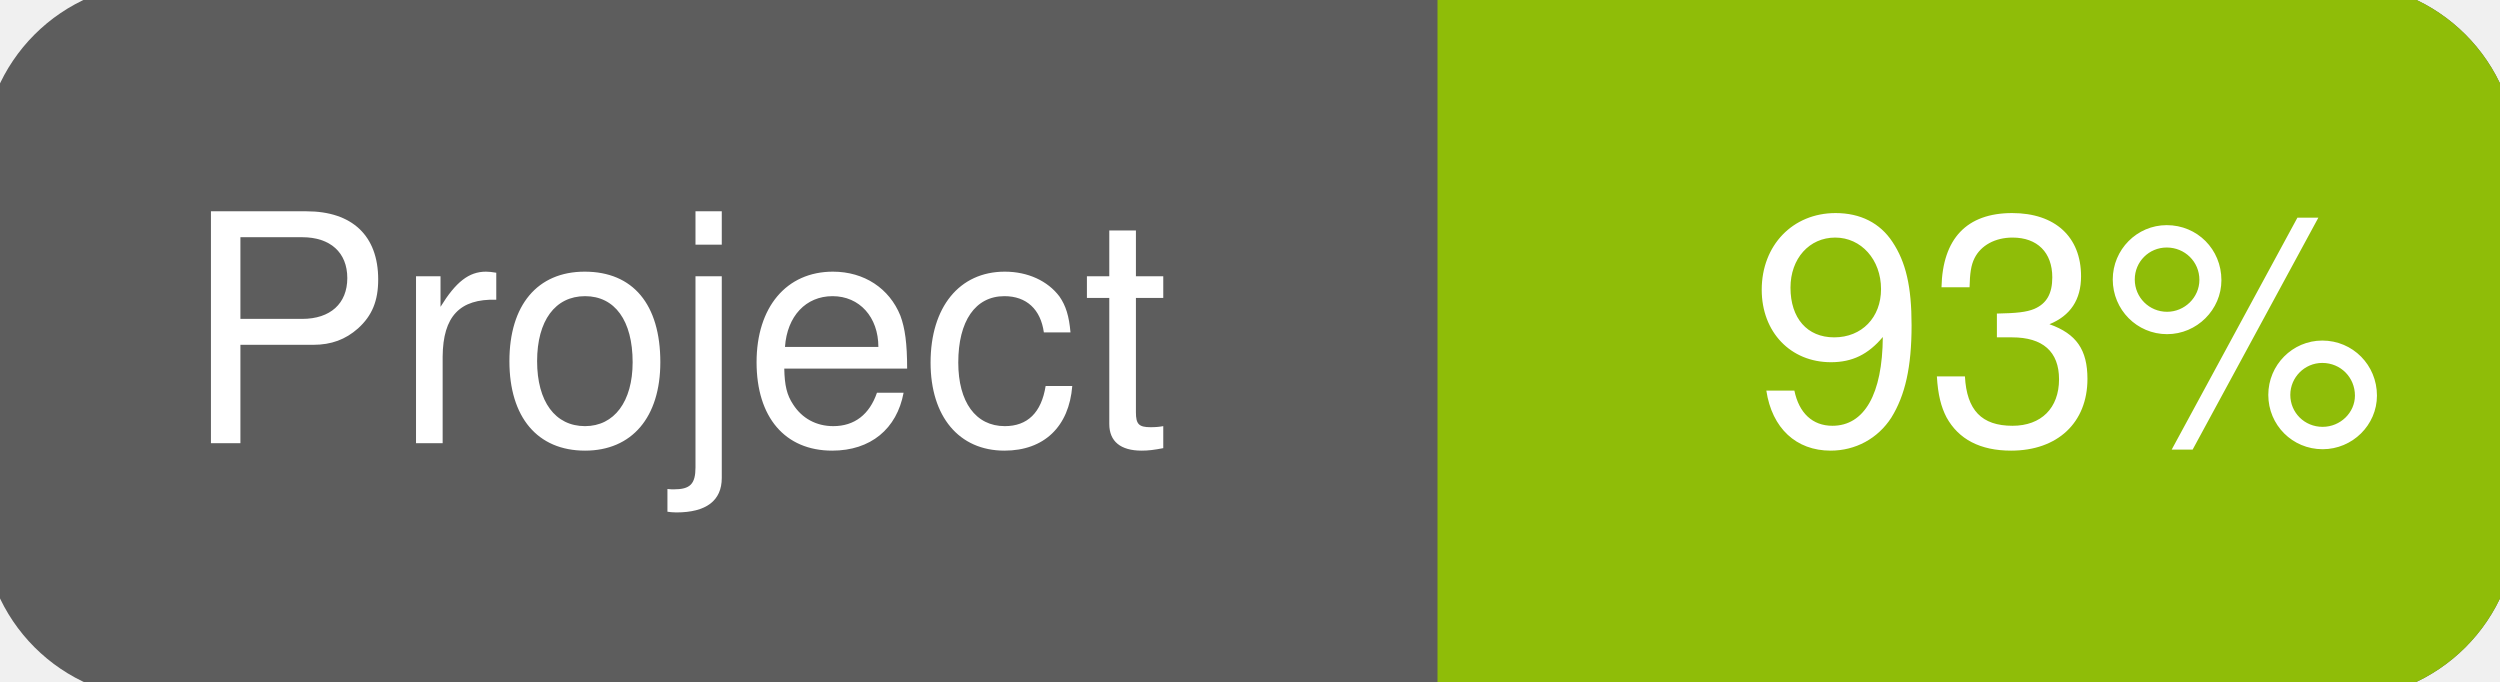
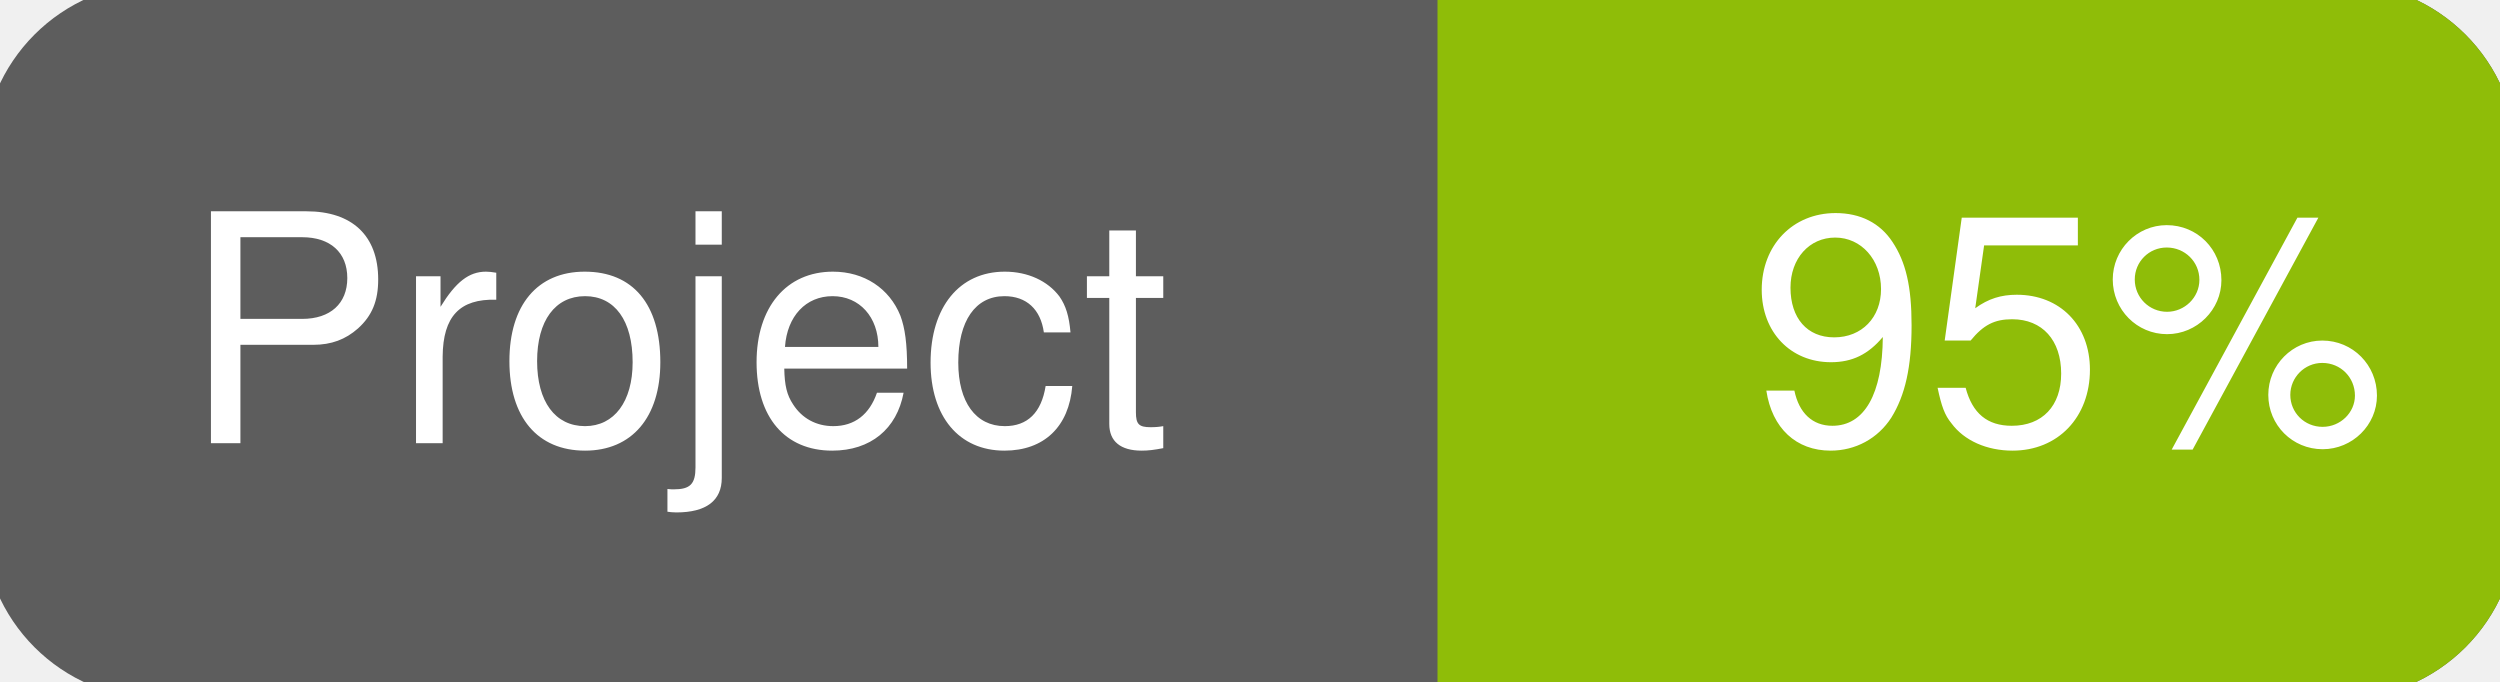
<svg xmlns="http://www.w3.org/2000/svg" width="110" height="30">
  <g>
    <rect id="svg_1" height="30" width="110" y="0" x="0" stroke-width="1.5" stroke="#5d5d5d" fill="#5d5d5d" rx="7" ry="7" />
    <rect id="svg_2" height="30" width="44" y="0" x="66" stroke-width="1.5" stroke="#8fbd08" fill="#8fbd08" rx="7" ry="7" />
    <rect id="svg_3" height="30" width="22" y="0" x="64" stroke-width="1.5" stroke="#8fbd08" fill="#8fbd08" />
    <text xml:space="preserve" text-anchor="start" font-family="Helvetica, Arial, sans-serif" font-size="14" id="svg_4" y="19.5" x="8" stroke-width="0" stroke="#5d5d5d" fill="#ffffff">Project</text>
-     <text xml:space="preserve" text-anchor="start" font-family="Helvetica, Arial, sans-serif" font-size="14" id="svg_5" y="19.5" x="105" stroke-width="0" stroke="#5d5d5d" fill="#ffffff" style="text-anchor: end">93%</text>
+     <text xml:space="preserve" text-anchor="start" font-family="Helvetica, Arial, sans-serif" font-size="14" id="svg_5" y="19.5" x="105" stroke-width="0" stroke="#5d5d5d" fill="#ffffff" style="text-anchor: end">95%</text>
  </g>
</svg>
